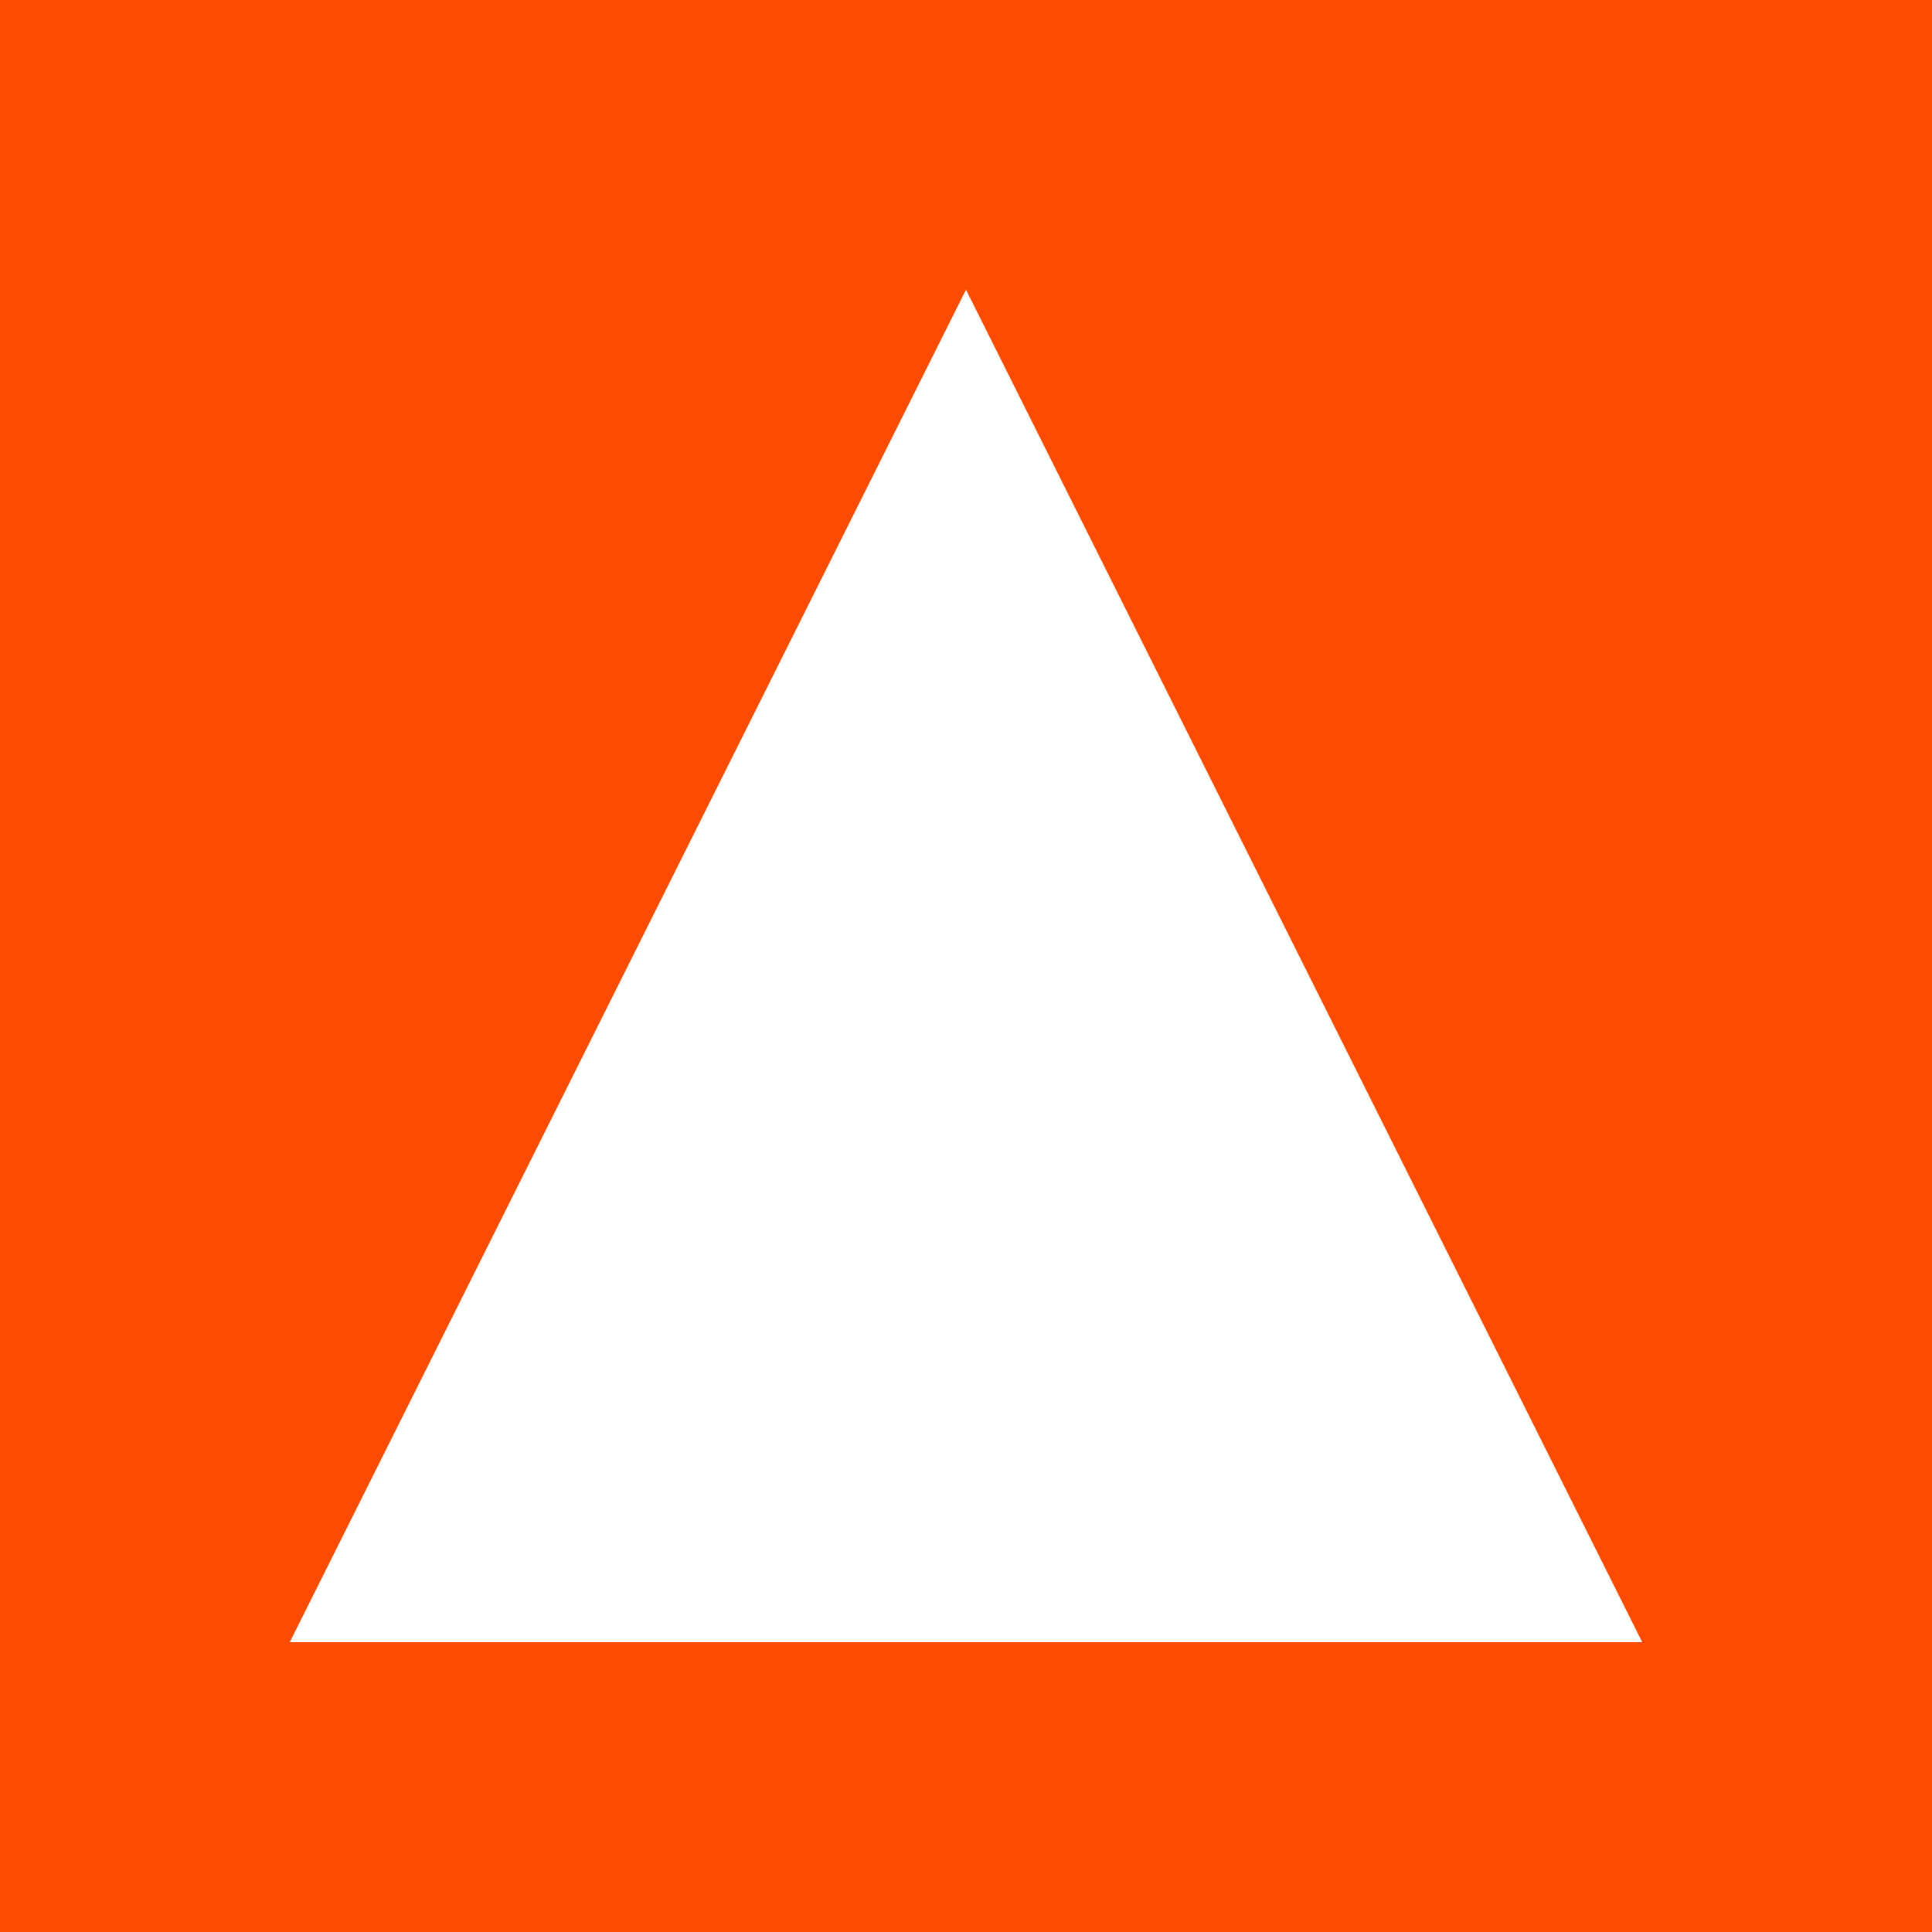
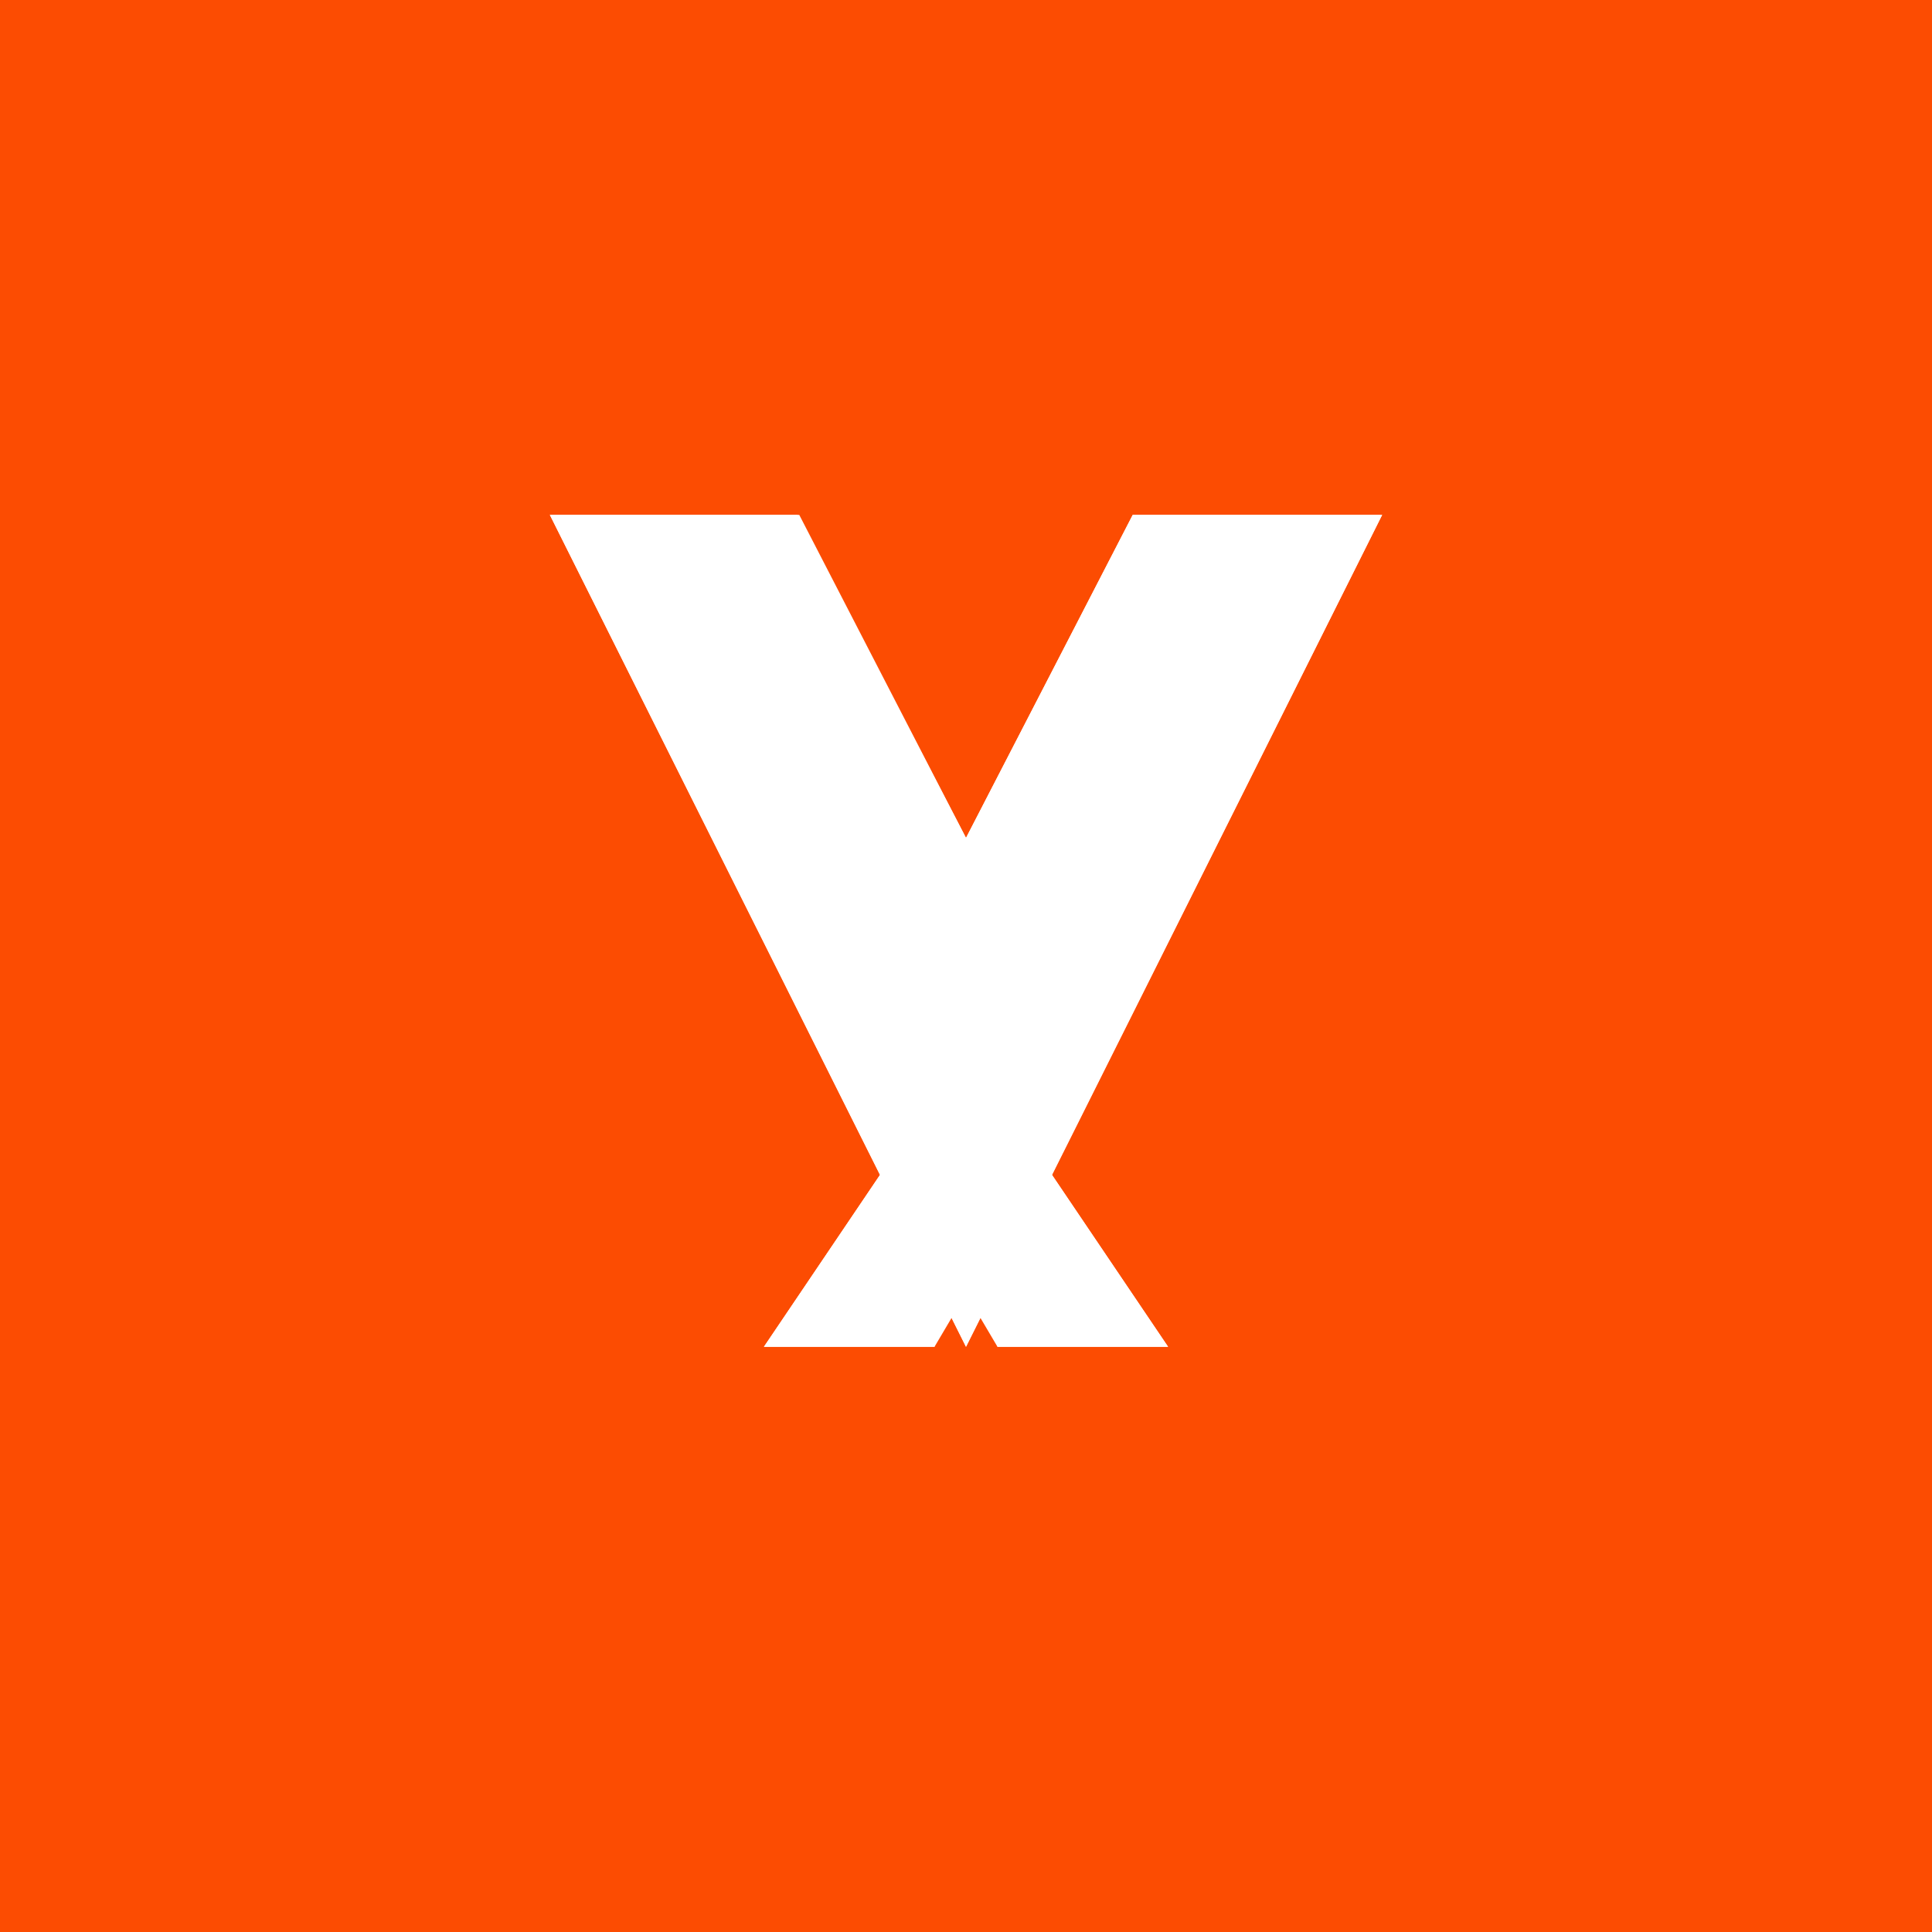
<svg xmlns="http://www.w3.org/2000/svg" viewBox="0 0 1000 1000">
  <rect width="1000" height="1000" fill="#FC4C02" />
-   <path d="M500 150l350 700H150l350-700z" fill="#FFF" />
+   <path d="M715.4 266.5L500 697.1 284.6 266.5H412.8L500 433.7 586.3 266.5H715.4Z" fill="white" />
+   <path d="M500 433.7L413.7 266.5H284.6L500 697.1 715.4 266.5H586.3L500 433.7Z" fill="white" />
+   <path d="M604.6 697.1L500 542.2 395.4 697.1H483.7L500 669.5 516.3 697.1H604.6Z" fill="white" />
+   <path d="M483.7 697.1H395.4L500 542.2 516.3 697.1H604.6L500 542.2 483.7 697.1Z" fill="white" />
</svg>
